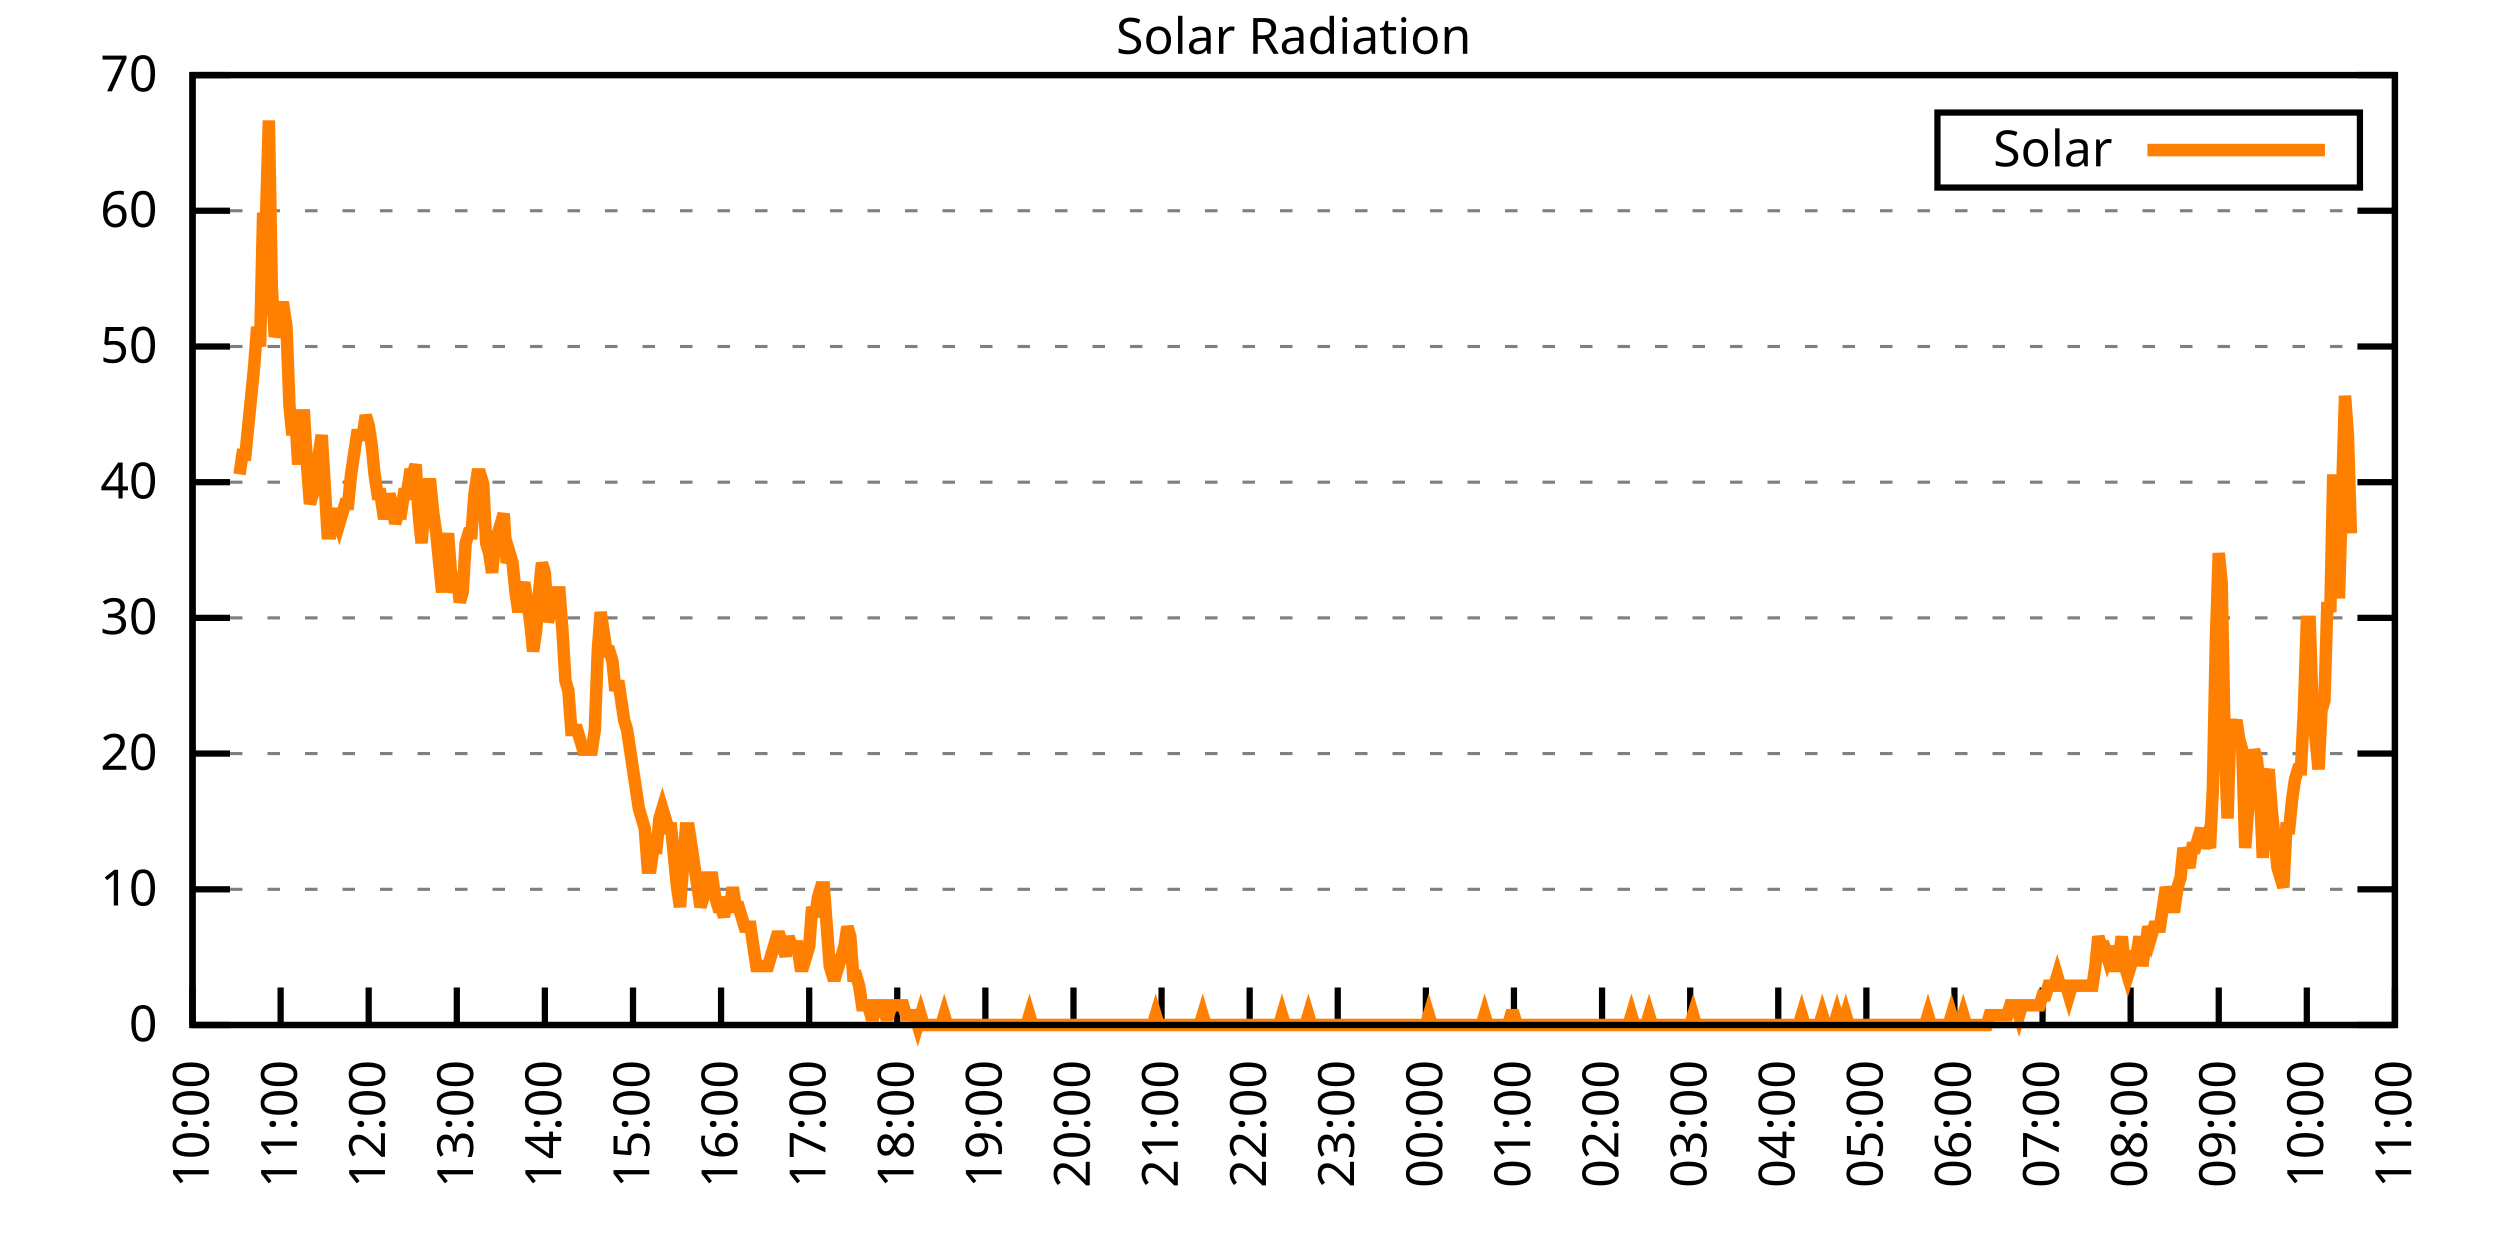
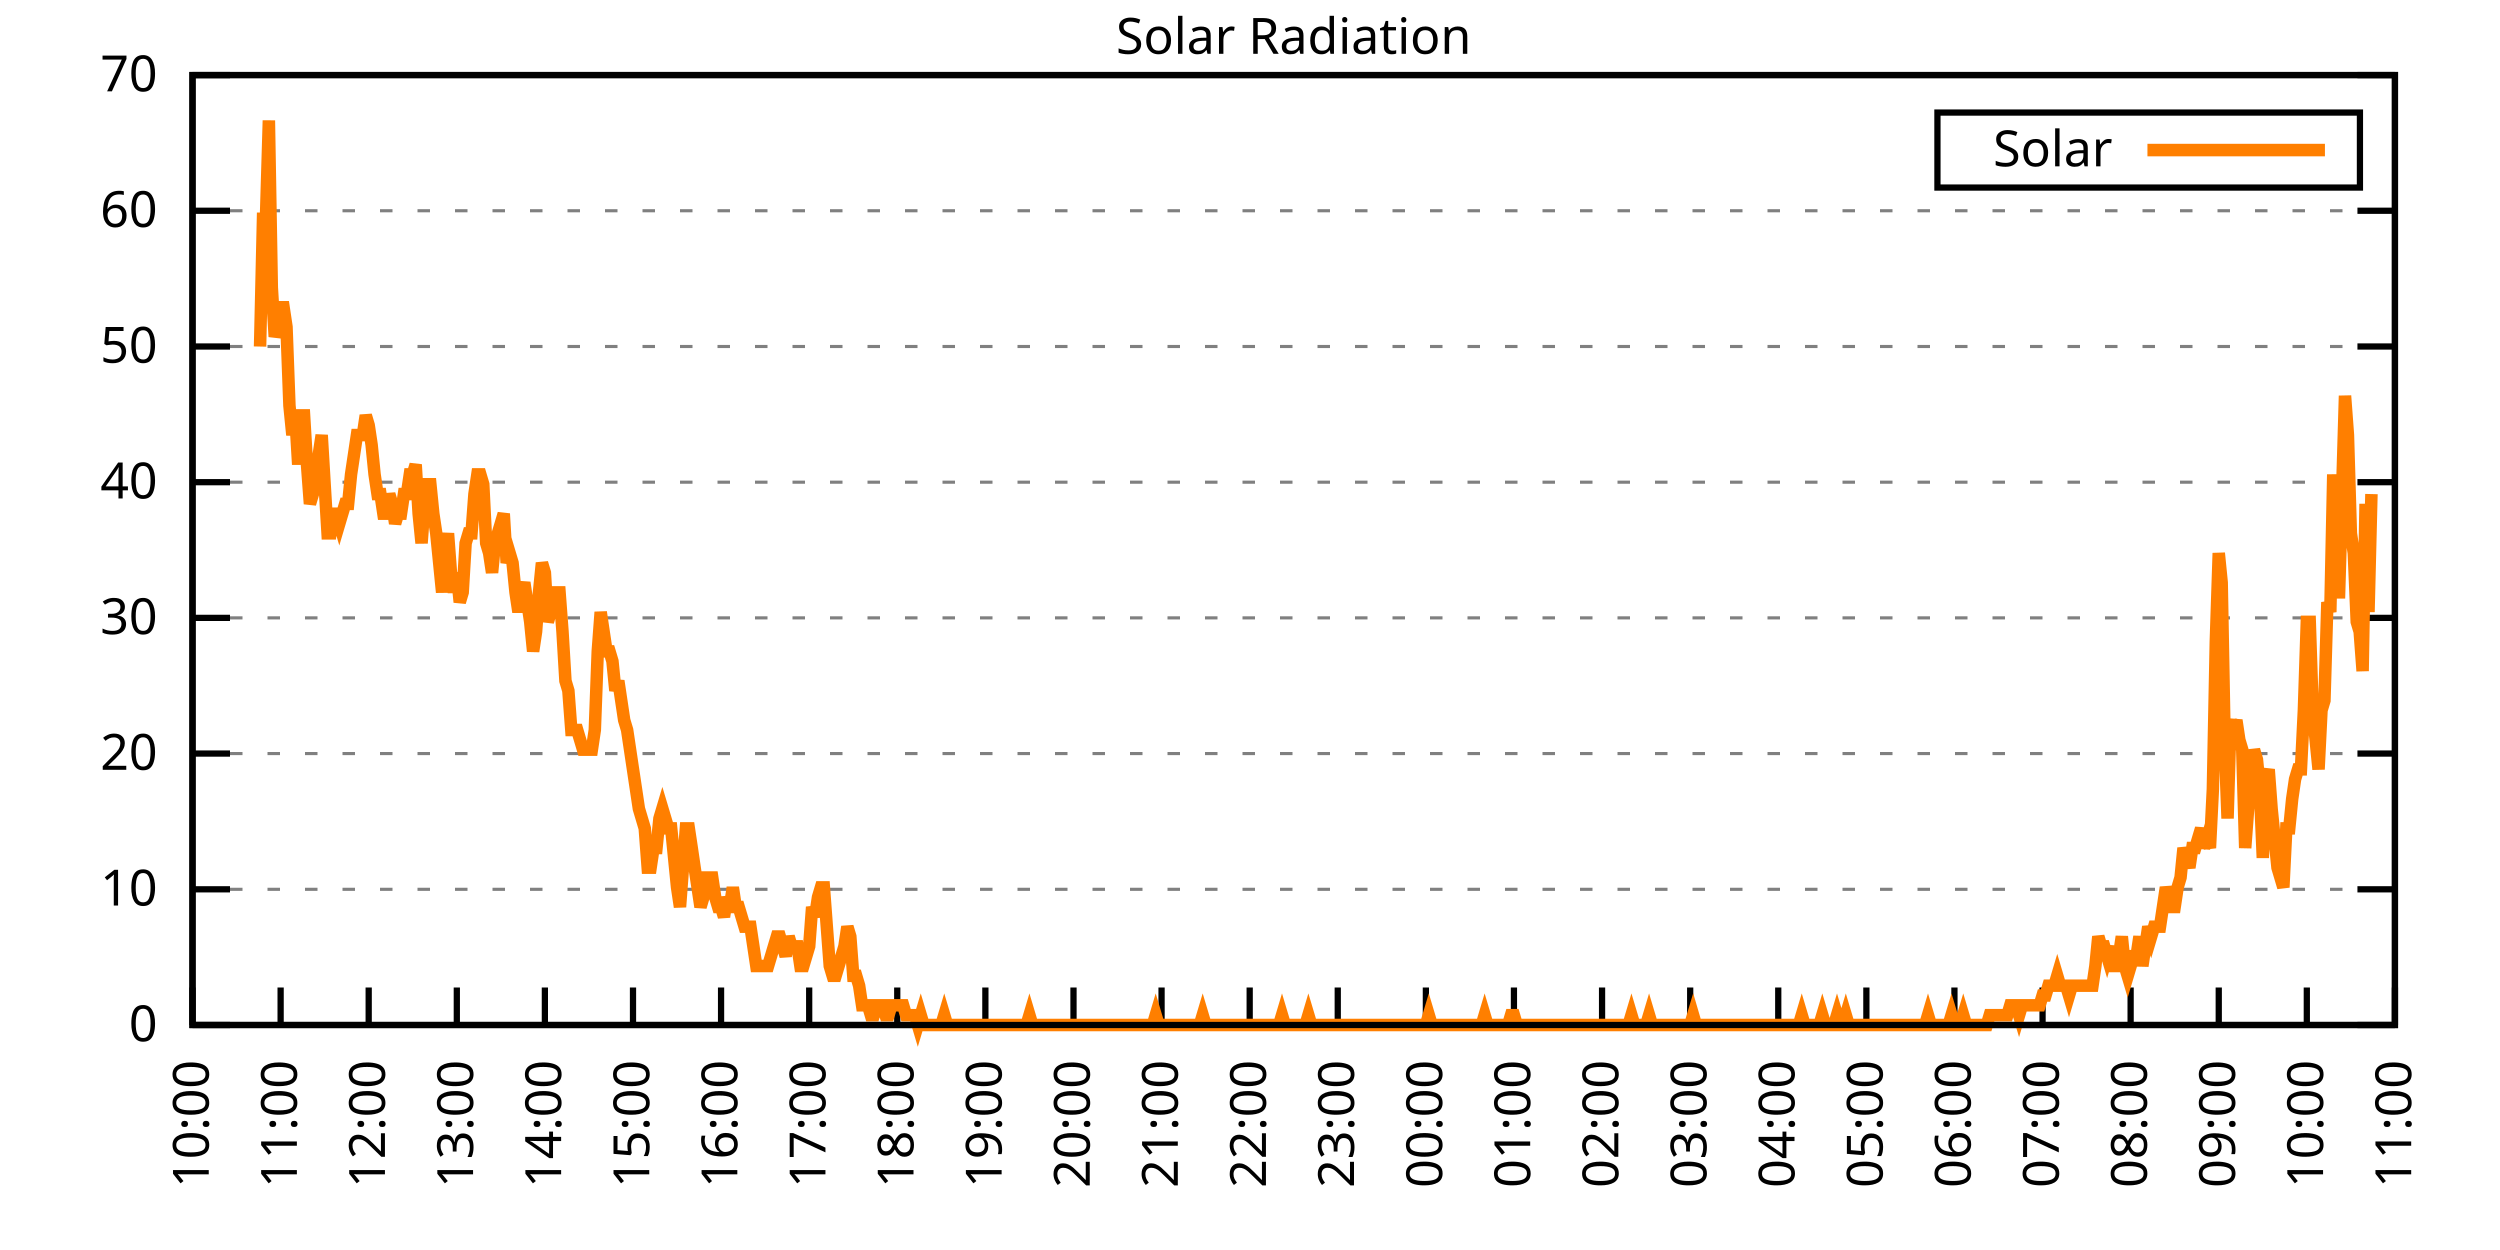
<svg xmlns="http://www.w3.org/2000/svg" xmlns:xlink="http://www.w3.org/1999/xlink" width="400" height="200" viewBox="0 0 400 200">
  <g id="gnuplot_canvas">
    <rect x="0" y="0" width="400" height="200" fill="none" />
    <defs>
      <circle id="gpDot" r="0.5" stroke-width="0.5" stroke="currentColor" />
      <path id="gpPt0" stroke-width="0.333" stroke="currentColor" d="M-1,0 h2 M0,-1 v2" />
      <path id="gpPt1" stroke-width="0.333" stroke="currentColor" d="M-1,-1 L1,1 M1,-1 L-1,1" />
      <path id="gpPt2" stroke-width="0.333" stroke="currentColor" d="M-1,0 L1,0 M0,-1 L0,1 M-1,-1 L1,1 M-1,1 L1,-1" />
      <rect id="gpPt3" stroke-width="0.333" stroke="currentColor" x="-1" y="-1" width="2" height="2" />
      <rect id="gpPt4" stroke-width="0.333" stroke="currentColor" fill="currentColor" x="-1" y="-1" width="2" height="2" />
      <circle id="gpPt5" stroke-width="0.333" stroke="currentColor" cx="0" cy="0" r="1" />
      <use xlink:href="#gpPt5" id="gpPt6" fill="currentColor" stroke="none" />
      <path id="gpPt7" stroke-width="0.333" stroke="currentColor" d="M0,-1.33 L-1.33,0.67 L1.33,0.67 z" />
      <use xlink:href="#gpPt7" id="gpPt8" fill="currentColor" stroke="none" />
      <use xlink:href="#gpPt7" id="gpPt9" stroke="currentColor" transform="rotate(180)" />
      <use xlink:href="#gpPt9" id="gpPt10" fill="currentColor" stroke="none" />
      <use xlink:href="#gpPt3" id="gpPt11" stroke="currentColor" transform="rotate(45)" />
      <use xlink:href="#gpPt11" id="gpPt12" fill="currentColor" stroke="none" />
      <path id="gpPt13" stroke-width="0.333" stroke="currentColor" d="M0,1.330 L1.265,0.411 L0.782,-1.067 L-0.782,-1.076 L-1.265,0.411 z" />
      <use xlink:href="#gpPt13" id="gpPt14" fill="currentColor" stroke="none" />
      <filter id="textbox" filterUnits="objectBoundingBox" x="0" y="0" height="1" width="1">
        <feFlood flood-color="white" flood-opacity="1" result="bgnd" />
        <feComposite in="SourceGraphic" in2="bgnd" operator="atop" />
      </filter>
      <filter id="greybox" filterUnits="objectBoundingBox" x="0" y="0" height="1" width="1">
        <feFlood flood-color="lightgrey" flood-opacity="1" result="grey" />
        <feComposite in="SourceGraphic" in2="grey" operator="atop" />
      </filter>
    </defs>
    <g fill="none" color="white" stroke="currentColor" stroke-width="1.00" stroke-linecap="butt" stroke-linejoin="miter">
</g>
    <g fill="none" color="black" stroke="currentColor" stroke-width="1.00" stroke-linecap="butt" stroke-linejoin="miter">
      <g stroke="none" shape-rendering="crispEdges">
        <polygon fill="rgb(255, 255, 255)" points="30.80,164.00 383.18,164.00 383.18,12.02 30.80,12.02 " />
      </g>
    </g>
    <g fill="none" color="black" stroke="currentColor" stroke-width="1.00" stroke-linecap="butt" stroke-linejoin="miter">
</g>
    <g fill="none" color="black" stroke="black" stroke-width="0.50" stroke-linecap="butt" stroke-linejoin="miter">
</g>
    <g fill="none" color="gray" stroke="currentColor" stroke-width="0.50" stroke-linecap="butt" stroke-linejoin="miter">
      <path stroke="gray" stroke-dasharray="2,4" class="gridline" d="M30.80,164.00 L383.19,164.00  " />
    </g>
    <g fill="none" color="gray" stroke="gray" stroke-width="1.00" stroke-linecap="butt" stroke-linejoin="miter">
</g>
    <g fill="none" color="black" stroke="currentColor" stroke-width="1.00" stroke-linecap="butt" stroke-linejoin="miter">
      <path stroke="black" d="M30.80,164.00 L36.80,164.00 M383.19,164.00 L377.19,164.00  " />
      <g transform="translate(25.20,166.60)" stroke="none" fill="black" font-family="Sans" font-size="8.00" text-anchor="end">
        <text>
          <tspan font-family="Sans"> 0</tspan>
        </text>
      </g>
    </g>
    <g fill="none" color="black" stroke="currentColor" stroke-width="1.00" stroke-linecap="butt" stroke-linejoin="miter">
</g>
    <g fill="none" color="black" stroke="black" stroke-width="0.50" stroke-linecap="butt" stroke-linejoin="miter">
</g>
    <g fill="none" color="gray" stroke="currentColor" stroke-width="0.50" stroke-linecap="butt" stroke-linejoin="miter">
      <path stroke="gray" stroke-dasharray="2,4" class="gridline" d="M30.80,142.29 L383.19,142.29  " />
    </g>
    <g fill="none" color="gray" stroke="gray" stroke-width="1.00" stroke-linecap="butt" stroke-linejoin="miter">
</g>
    <g fill="none" color="black" stroke="currentColor" stroke-width="1.00" stroke-linecap="butt" stroke-linejoin="miter">
      <path stroke="black" d="M30.80,142.29 L36.80,142.29 M383.19,142.29 L377.19,142.29  " />
      <g transform="translate(25.20,144.89)" stroke="none" fill="black" font-family="Sans" font-size="8.00" text-anchor="end">
        <text>
          <tspan font-family="Sans"> 10</tspan>
        </text>
      </g>
    </g>
    <g fill="none" color="black" stroke="currentColor" stroke-width="1.00" stroke-linecap="butt" stroke-linejoin="miter">
</g>
    <g fill="none" color="black" stroke="black" stroke-width="0.50" stroke-linecap="butt" stroke-linejoin="miter">
</g>
    <g fill="none" color="gray" stroke="currentColor" stroke-width="0.50" stroke-linecap="butt" stroke-linejoin="miter">
      <path stroke="gray" stroke-dasharray="2,4" class="gridline" d="M30.80,120.57 L383.19,120.57  " />
    </g>
    <g fill="none" color="gray" stroke="gray" stroke-width="1.00" stroke-linecap="butt" stroke-linejoin="miter">
</g>
    <g fill="none" color="black" stroke="currentColor" stroke-width="1.00" stroke-linecap="butt" stroke-linejoin="miter">
      <path stroke="black" d="M30.80,120.57 L36.80,120.57 M383.19,120.57 L377.19,120.57  " />
      <g transform="translate(25.20,123.17)" stroke="none" fill="black" font-family="Sans" font-size="8.00" text-anchor="end">
        <text>
          <tspan font-family="Sans"> 20</tspan>
        </text>
      </g>
    </g>
    <g fill="none" color="black" stroke="currentColor" stroke-width="1.00" stroke-linecap="butt" stroke-linejoin="miter">
</g>
    <g fill="none" color="black" stroke="black" stroke-width="0.50" stroke-linecap="butt" stroke-linejoin="miter">
</g>
    <g fill="none" color="gray" stroke="currentColor" stroke-width="0.50" stroke-linecap="butt" stroke-linejoin="miter">
      <path stroke="gray" stroke-dasharray="2,4" class="gridline" d="M30.80,98.86 L383.19,98.86  " />
    </g>
    <g fill="none" color="gray" stroke="gray" stroke-width="1.00" stroke-linecap="butt" stroke-linejoin="miter">
</g>
    <g fill="none" color="black" stroke="currentColor" stroke-width="1.00" stroke-linecap="butt" stroke-linejoin="miter">
      <path stroke="black" d="M30.80,98.86 L36.80,98.86 M383.19,98.86 L377.19,98.86  " />
      <g transform="translate(25.20,101.46)" stroke="none" fill="black" font-family="Sans" font-size="8.00" text-anchor="end">
        <text>
          <tspan font-family="Sans"> 30</tspan>
        </text>
      </g>
    </g>
    <g fill="none" color="black" stroke="currentColor" stroke-width="1.00" stroke-linecap="butt" stroke-linejoin="miter">
</g>
    <g fill="none" color="black" stroke="black" stroke-width="0.50" stroke-linecap="butt" stroke-linejoin="miter">
</g>
    <g fill="none" color="gray" stroke="currentColor" stroke-width="0.50" stroke-linecap="butt" stroke-linejoin="miter">
      <path stroke="gray" stroke-dasharray="2,4" class="gridline" d="M30.80,77.15 L383.19,77.15  " />
    </g>
    <g fill="none" color="gray" stroke="gray" stroke-width="1.00" stroke-linecap="butt" stroke-linejoin="miter">
</g>
    <g fill="none" color="black" stroke="currentColor" stroke-width="1.00" stroke-linecap="butt" stroke-linejoin="miter">
      <path stroke="black" d="M30.80,77.15 L36.80,77.15 M383.19,77.15 L377.19,77.15  " />
      <g transform="translate(25.20,79.75)" stroke="none" fill="black" font-family="Sans" font-size="8.00" text-anchor="end">
        <text>
          <tspan font-family="Sans"> 40</tspan>
        </text>
      </g>
    </g>
    <g fill="none" color="black" stroke="currentColor" stroke-width="1.00" stroke-linecap="butt" stroke-linejoin="miter">
</g>
    <g fill="none" color="black" stroke="black" stroke-width="0.50" stroke-linecap="butt" stroke-linejoin="miter">
</g>
    <g fill="none" color="gray" stroke="currentColor" stroke-width="0.50" stroke-linecap="butt" stroke-linejoin="miter">
      <path stroke="gray" stroke-dasharray="2,4" class="gridline" d="M30.80,55.44 L383.19,55.44  " />
    </g>
    <g fill="none" color="gray" stroke="gray" stroke-width="1.00" stroke-linecap="butt" stroke-linejoin="miter">
</g>
    <g fill="none" color="black" stroke="currentColor" stroke-width="1.00" stroke-linecap="butt" stroke-linejoin="miter">
      <path stroke="black" d="M30.80,55.44 L36.80,55.44 M383.19,55.44 L377.19,55.44  " />
      <g transform="translate(25.20,58.04)" stroke="none" fill="black" font-family="Sans" font-size="8.00" text-anchor="end">
        <text>
          <tspan font-family="Sans"> 50</tspan>
        </text>
      </g>
    </g>
    <g fill="none" color="black" stroke="currentColor" stroke-width="1.00" stroke-linecap="butt" stroke-linejoin="miter">
</g>
    <g fill="none" color="black" stroke="black" stroke-width="0.50" stroke-linecap="butt" stroke-linejoin="miter">
</g>
    <g fill="none" color="gray" stroke="currentColor" stroke-width="0.50" stroke-linecap="butt" stroke-linejoin="miter">
      <path stroke="gray" stroke-dasharray="2,4" class="gridline" d="M30.80,33.72 L383.19,33.72  " />
    </g>
    <g fill="none" color="gray" stroke="gray" stroke-width="1.00" stroke-linecap="butt" stroke-linejoin="miter">
</g>
    <g fill="none" color="black" stroke="currentColor" stroke-width="1.00" stroke-linecap="butt" stroke-linejoin="miter">
      <path stroke="black" d="M30.80,33.72 L36.80,33.72 M383.19,33.72 L377.19,33.72  " />
      <g transform="translate(25.20,36.32)" stroke="none" fill="black" font-family="Sans" font-size="8.00" text-anchor="end">
        <text>
          <tspan font-family="Sans"> 60</tspan>
        </text>
      </g>
    </g>
    <g fill="none" color="black" stroke="currentColor" stroke-width="1.00" stroke-linecap="butt" stroke-linejoin="miter">
</g>
    <g fill="none" color="black" stroke="black" stroke-width="0.50" stroke-linecap="butt" stroke-linejoin="miter">
</g>
    <g fill="none" color="gray" stroke="currentColor" stroke-width="0.50" stroke-linecap="butt" stroke-linejoin="miter">
      <path stroke="gray" stroke-dasharray="2,4" class="gridline" d="M30.80,12.01 L383.19,12.01  " />
    </g>
    <g fill="none" color="gray" stroke="gray" stroke-width="1.00" stroke-linecap="butt" stroke-linejoin="miter">
</g>
    <g fill="none" color="black" stroke="currentColor" stroke-width="1.00" stroke-linecap="butt" stroke-linejoin="miter">
      <path stroke="black" d="M30.80,12.01 L36.80,12.01 M383.19,12.01 L377.19,12.01  " />
      <g transform="translate(25.20,14.61)" stroke="none" fill="black" font-family="Sans" font-size="8.00" text-anchor="end">
        <text>
          <tspan font-family="Sans"> 70</tspan>
        </text>
      </g>
    </g>
    <g fill="none" color="black" stroke="currentColor" stroke-width="1.00" stroke-linecap="butt" stroke-linejoin="miter">
      <path stroke="black" d="M30.80,164.00 L30.80,158.00  " />
      <g transform="translate(33.40,169.60) rotate(270.00)" stroke="none" fill="black" font-family="Sans" font-size="8.00" text-anchor="end">
        <text>
          <tspan font-family="Sans">10:00</tspan>
        </text>
      </g>
    </g>
    <g fill="none" color="black" stroke="currentColor" stroke-width="1.00" stroke-linecap="butt" stroke-linejoin="miter">
      <path stroke="black" d="M44.90,164.00 L44.90,158.00  " />
      <g transform="translate(47.50,169.60) rotate(270.00)" stroke="none" fill="black" font-family="Sans" font-size="8.00" text-anchor="end">
        <text>
          <tspan font-family="Sans">11:00</tspan>
        </text>
      </g>
    </g>
    <g fill="none" color="black" stroke="currentColor" stroke-width="1.00" stroke-linecap="butt" stroke-linejoin="miter">
      <path stroke="black" d="M58.99,164.00 L58.99,158.00  " />
      <g transform="translate(61.59,169.60) rotate(270.00)" stroke="none" fill="black" font-family="Sans" font-size="8.00" text-anchor="end">
        <text>
          <tspan font-family="Sans">12:00</tspan>
        </text>
      </g>
    </g>
    <g fill="none" color="black" stroke="currentColor" stroke-width="1.00" stroke-linecap="butt" stroke-linejoin="miter">
      <path stroke="black" d="M73.09,164.00 L73.09,158.00  " />
      <g transform="translate(75.69,169.60) rotate(270.00)" stroke="none" fill="black" font-family="Sans" font-size="8.00" text-anchor="end">
        <text>
          <tspan font-family="Sans">13:00</tspan>
        </text>
      </g>
    </g>
    <g fill="none" color="black" stroke="currentColor" stroke-width="1.00" stroke-linecap="butt" stroke-linejoin="miter">
      <path stroke="black" d="M87.18,164.00 L87.18,158.00  " />
      <g transform="translate(89.78,169.60) rotate(270.00)" stroke="none" fill="black" font-family="Sans" font-size="8.00" text-anchor="end">
        <text>
          <tspan font-family="Sans">14:00</tspan>
        </text>
      </g>
    </g>
    <g fill="none" color="black" stroke="currentColor" stroke-width="1.00" stroke-linecap="butt" stroke-linejoin="miter">
      <path stroke="black" d="M101.28,164.00 L101.28,158.00  " />
      <g transform="translate(103.88,169.60) rotate(270.00)" stroke="none" fill="black" font-family="Sans" font-size="8.00" text-anchor="end">
        <text>
          <tspan font-family="Sans">15:00</tspan>
        </text>
      </g>
    </g>
    <g fill="none" color="black" stroke="currentColor" stroke-width="1.00" stroke-linecap="butt" stroke-linejoin="miter">
      <path stroke="black" d="M115.37,164.00 L115.37,158.00  " />
      <g transform="translate(117.97,169.60) rotate(270.00)" stroke="none" fill="black" font-family="Sans" font-size="8.00" text-anchor="end">
        <text>
          <tspan font-family="Sans">16:00</tspan>
        </text>
      </g>
    </g>
    <g fill="none" color="black" stroke="currentColor" stroke-width="1.00" stroke-linecap="butt" stroke-linejoin="miter">
      <path stroke="black" d="M129.47,164.00 L129.47,158.00  " />
      <g transform="translate(132.07,169.60) rotate(270.00)" stroke="none" fill="black" font-family="Sans" font-size="8.00" text-anchor="end">
        <text>
          <tspan font-family="Sans">17:00</tspan>
        </text>
      </g>
    </g>
    <g fill="none" color="black" stroke="currentColor" stroke-width="1.00" stroke-linecap="butt" stroke-linejoin="miter">
      <path stroke="black" d="M143.56,164.00 L143.56,158.00  " />
      <g transform="translate(146.16,169.60) rotate(270.00)" stroke="none" fill="black" font-family="Sans" font-size="8.00" text-anchor="end">
        <text>
          <tspan font-family="Sans">18:00</tspan>
        </text>
      </g>
    </g>
    <g fill="none" color="black" stroke="currentColor" stroke-width="1.00" stroke-linecap="butt" stroke-linejoin="miter">
      <path stroke="black" d="M157.66,164.00 L157.66,158.00  " />
      <g transform="translate(160.26,169.60) rotate(270.00)" stroke="none" fill="black" font-family="Sans" font-size="8.00" text-anchor="end">
        <text>
          <tspan font-family="Sans">19:00</tspan>
        </text>
      </g>
    </g>
    <g fill="none" color="black" stroke="currentColor" stroke-width="1.00" stroke-linecap="butt" stroke-linejoin="miter">
      <path stroke="black" d="M171.76,164.00 L171.76,158.00  " />
      <g transform="translate(174.36,169.60) rotate(270.00)" stroke="none" fill="black" font-family="Sans" font-size="8.00" text-anchor="end">
        <text>
          <tspan font-family="Sans">20:00</tspan>
        </text>
      </g>
    </g>
    <g fill="none" color="black" stroke="currentColor" stroke-width="1.00" stroke-linecap="butt" stroke-linejoin="miter">
      <path stroke="black" d="M185.85,164.00 L185.85,158.00  " />
      <g transform="translate(188.45,169.60) rotate(270.00)" stroke="none" fill="black" font-family="Sans" font-size="8.00" text-anchor="end">
        <text>
          <tspan font-family="Sans">21:00</tspan>
        </text>
      </g>
    </g>
    <g fill="none" color="black" stroke="currentColor" stroke-width="1.00" stroke-linecap="butt" stroke-linejoin="miter">
      <path stroke="black" d="M199.95,164.00 L199.95,158.00  " />
      <g transform="translate(202.55,169.60) rotate(270.00)" stroke="none" fill="black" font-family="Sans" font-size="8.00" text-anchor="end">
        <text>
          <tspan font-family="Sans">22:00</tspan>
        </text>
      </g>
    </g>
    <g fill="none" color="black" stroke="currentColor" stroke-width="1.00" stroke-linecap="butt" stroke-linejoin="miter">
      <path stroke="black" d="M214.04,164.00 L214.04,158.00  " />
      <g transform="translate(216.64,169.60) rotate(270.00)" stroke="none" fill="black" font-family="Sans" font-size="8.00" text-anchor="end">
        <text>
          <tspan font-family="Sans">23:00</tspan>
        </text>
      </g>
    </g>
    <g fill="none" color="black" stroke="currentColor" stroke-width="1.00" stroke-linecap="butt" stroke-linejoin="miter">
      <path stroke="black" d="M228.14,164.00 L228.14,158.00  " />
      <g transform="translate(230.74,169.60) rotate(270.00)" stroke="none" fill="black" font-family="Sans" font-size="8.00" text-anchor="end">
        <text>
          <tspan font-family="Sans">00:00</tspan>
        </text>
      </g>
    </g>
    <g fill="none" color="black" stroke="currentColor" stroke-width="1.00" stroke-linecap="butt" stroke-linejoin="miter">
      <path stroke="black" d="M242.23,164.00 L242.23,158.00  " />
      <g transform="translate(244.83,169.60) rotate(270.00)" stroke="none" fill="black" font-family="Sans" font-size="8.00" text-anchor="end">
        <text>
          <tspan font-family="Sans">01:00</tspan>
        </text>
      </g>
    </g>
    <g fill="none" color="black" stroke="currentColor" stroke-width="1.00" stroke-linecap="butt" stroke-linejoin="miter">
      <path stroke="black" d="M256.33,164.00 L256.33,158.00  " />
      <g transform="translate(258.93,169.60) rotate(270.00)" stroke="none" fill="black" font-family="Sans" font-size="8.00" text-anchor="end">
        <text>
          <tspan font-family="Sans">02:00</tspan>
        </text>
      </g>
    </g>
    <g fill="none" color="black" stroke="currentColor" stroke-width="1.00" stroke-linecap="butt" stroke-linejoin="miter">
      <path stroke="black" d="M270.43,164.00 L270.43,158.00  " />
      <g transform="translate(273.03,169.60) rotate(270.00)" stroke="none" fill="black" font-family="Sans" font-size="8.00" text-anchor="end">
        <text>
          <tspan font-family="Sans">03:00</tspan>
        </text>
      </g>
    </g>
    <g fill="none" color="black" stroke="currentColor" stroke-width="1.00" stroke-linecap="butt" stroke-linejoin="miter">
      <path stroke="black" d="M284.52,164.00 L284.52,158.00  " />
      <g transform="translate(287.12,169.60) rotate(270.00)" stroke="none" fill="black" font-family="Sans" font-size="8.00" text-anchor="end">
        <text>
          <tspan font-family="Sans">04:00</tspan>
        </text>
      </g>
    </g>
    <g fill="none" color="black" stroke="currentColor" stroke-width="1.00" stroke-linecap="butt" stroke-linejoin="miter">
      <path stroke="black" d="M298.62,164.00 L298.62,158.00  " />
      <g transform="translate(301.22,169.60) rotate(270.00)" stroke="none" fill="black" font-family="Sans" font-size="8.00" text-anchor="end">
        <text>
          <tspan font-family="Sans">05:00</tspan>
        </text>
      </g>
    </g>
    <g fill="none" color="black" stroke="currentColor" stroke-width="1.00" stroke-linecap="butt" stroke-linejoin="miter">
      <path stroke="black" d="M312.71,164.00 L312.71,158.00  " />
      <g transform="translate(315.31,169.60) rotate(270.00)" stroke="none" fill="black" font-family="Sans" font-size="8.00" text-anchor="end">
        <text>
          <tspan font-family="Sans">06:00</tspan>
        </text>
      </g>
    </g>
    <g fill="none" color="black" stroke="currentColor" stroke-width="1.00" stroke-linecap="butt" stroke-linejoin="miter">
      <path stroke="black" d="M326.81,164.00 L326.81,158.00  " />
      <g transform="translate(329.41,169.60) rotate(270.00)" stroke="none" fill="black" font-family="Sans" font-size="8.00" text-anchor="end">
        <text>
          <tspan font-family="Sans">07:00</tspan>
        </text>
      </g>
    </g>
    <g fill="none" color="black" stroke="currentColor" stroke-width="1.00" stroke-linecap="butt" stroke-linejoin="miter">
      <path stroke="black" d="M340.90,164.00 L340.90,158.00  " />
      <g transform="translate(343.50,169.60) rotate(270.00)" stroke="none" fill="black" font-family="Sans" font-size="8.00" text-anchor="end">
        <text>
          <tspan font-family="Sans">08:00</tspan>
        </text>
      </g>
    </g>
    <g fill="none" color="black" stroke="currentColor" stroke-width="1.00" stroke-linecap="butt" stroke-linejoin="miter">
      <path stroke="black" d="M355.00,164.00 L355.00,158.00  " />
      <g transform="translate(357.60,169.60) rotate(270.00)" stroke="none" fill="black" font-family="Sans" font-size="8.00" text-anchor="end">
        <text>
          <tspan font-family="Sans">09:00</tspan>
        </text>
      </g>
    </g>
    <g fill="none" color="black" stroke="currentColor" stroke-width="1.00" stroke-linecap="butt" stroke-linejoin="miter">
      <path stroke="black" d="M369.09,164.00 L369.09,158.00  " />
      <g transform="translate(371.69,169.60) rotate(270.00)" stroke="none" fill="black" font-family="Sans" font-size="8.00" text-anchor="end">
        <text>
          <tspan font-family="Sans">10:00</tspan>
        </text>
      </g>
    </g>
    <g fill="none" color="black" stroke="currentColor" stroke-width="1.00" stroke-linecap="butt" stroke-linejoin="miter">
      <path stroke="black" d="M383.19,164.00 L383.19,158.00  " />
      <g transform="translate(385.79,169.60) rotate(270.00)" stroke="none" fill="black" font-family="Sans" font-size="8.00" text-anchor="end">
        <text>
          <tspan font-family="Sans">11:00</tspan>
        </text>
      </g>
    </g>
    <g fill="none" color="black" stroke="currentColor" stroke-width="1.00" stroke-linecap="butt" stroke-linejoin="miter">
</g>
    <g fill="none" color="black" stroke="currentColor" stroke-width="1.00" stroke-linecap="butt" stroke-linejoin="miter">
      <path stroke="black" d="M30.80,12.01 L30.80,164.00 L383.19,164.00 L383.19,12.01 L30.80,12.01 Z  " />
    </g>
    <g fill="none" color="black" stroke="currentColor" stroke-width="1.00" stroke-linecap="butt" stroke-linejoin="miter">
</g>
    <g fill="none" color="black" stroke="currentColor" stroke-width="1.00" stroke-linecap="butt" stroke-linejoin="miter">
      <path stroke="black" d="M309.99,30.01 L309.99,18.01 L377.59,18.01 L377.59,30.01 L309.99,30.01 Z  " />
    </g>
    <g id="Solar_Radiation_plot_1">
      <g fill="none" color="white" stroke="black" stroke-width="2.00" stroke-linecap="butt" stroke-linejoin="miter">
</g>
      <g fill="none" color="black" stroke="currentColor" stroke-width="2.00" stroke-linecap="butt" stroke-linejoin="miter">
        <g transform="translate(337.99,26.61)" stroke="none" fill="black" font-family="Sans" font-size="8.00" text-anchor="end">
          <text>
            <tspan font-family="Sans">Solar</tspan>
          </text>
        </g>
      </g>
      <g fill="none" color="black" stroke="currentColor" stroke-width="2.00" stroke-linecap="butt" stroke-linejoin="miter">
-         <path stroke="rgb(255, 127,   0)" d="M343.59,24.01 L371.99,24.01 M38.32,75.90 L38.79,72.76 L39.26,72.76 L39.73,68.04 L40.20,63.32 L40.67,58.60   L41.14,52.30 L41.61,55.45 L42.08,35.00 L42.55,35.00 L43.02,19.27 L43.49,46.01 L43.96,53.88 L44.43,52.30   L44.90,49.16 L45.37,49.16 L45.84,52.30 L46.31,64.89 L46.78,69.61 L47.24,66.46 L47.71,74.33 L48.18,66.46   L48.65,66.46 L49.12,74.33 L49.59,80.62 L50.06,79.05 L50.53,77.48 L51.00,72.76 L51.47,69.61 L51.94,77.48   L52.41,85.34 L52.88,85.34 L53.35,82.19 L53.82,82.19 L54.29,83.77 L54.76,82.19 L55.23,80.62 L55.70,80.62   L56.17,75.90 L56.64,72.76 L57.11,69.61 L57.58,69.61 L58.05,69.61 L58.52,66.46 L58.99,68.04 L59.46,71.18   L59.93,75.90 L60.40,79.05 L60.87,79.05 L61.34,82.19 L61.81,82.19 L62.28,79.05 L62.75,80.62 L63.22,83.77   L63.69,82.19 L64.16,82.19 L64.63,79.05 L65.10,79.05 L65.57,75.90 L66.04,75.90 L66.51,74.33 L66.98,82.19   L67.45,86.91 L67.92,80.62 L68.39,77.48 L68.86,77.48 L69.33,82.19 L69.80,85.34 L70.27,90.06 L70.74,94.78   L71.21,88.49 L71.68,85.34 L72.15,91.63 L72.62,94.78 L73.09,91.63 L73.56,96.35 L74.03,94.78 L74.50,86.91   L74.97,85.34 L75.44,85.34 L75.91,79.05 L76.38,75.90 L76.85,75.90 L77.32,77.48 L77.79,86.91 L78.26,88.49   L78.73,91.63 L79.19,86.91 L79.66,85.34 L80.13,83.77 L80.60,82.19 L81.07,90.06 L81.54,88.49 L82.01,90.06   L82.48,94.78 L82.95,97.93 L83.42,94.78 L83.89,93.21 L84.36,96.35 L84.83,99.50 L85.30,104.22 L85.77,101.07   L86.24,94.78 L86.71,90.06 L87.18,91.63 L87.65,99.50 L88.12,97.93 L88.59,97.93 L89.06,94.78 L89.53,94.78   L90.00,101.07 L90.47,108.94 L90.94,110.51 L91.41,116.80 L91.88,116.80 L92.35,116.80 L92.82,118.38 L93.29,119.95   L93.76,119.95 L94.23,119.95 L94.70,119.95 L95.17,116.80 L95.64,104.22 L96.11,97.93 L96.58,101.07 L97.05,104.22   L97.52,104.22 L97.99,105.79 L98.46,110.51 L98.93,108.94 L99.40,112.09 L99.87,115.23 L100.34,116.80 L100.81,119.95   L101.28,123.10 L101.75,126.24 L102.22,129.39 L102.69,130.96 L103.16,132.54 L103.63,138.83 L104.10,138.83 L104.57,135.68   L105.04,135.68 L105.51,130.96 L105.98,129.39 L106.45,130.96 L106.92,132.54 L107.39,132.54 L107.86,137.26 L108.33,141.98   L108.80,145.12 L109.27,138.83 L109.74,132.54 L110.21,132.54 L110.68,135.68 L111.14,138.83 L111.61,141.98 L112.08,145.12   L112.55,143.55 L113.02,140.40 L113.49,140.40 L113.96,140.40 L114.43,143.55 L114.90,145.12 L115.37,145.12 L115.84,146.70   L116.31,143.55 L116.78,145.12 L117.25,141.98 L117.72,145.12 L118.19,145.12 L118.66,146.70 L119.13,148.27 L119.60,148.27   L120.07,148.27 L120.54,151.41 L121.01,154.56 L121.48,154.56 L121.95,154.56 L122.42,154.56 L122.89,154.56 L123.36,152.99   L123.83,151.41 L124.30,149.84 L124.77,149.84 L125.24,151.41 L125.71,152.99 L126.18,149.84 L126.65,151.41 L127.12,151.41   L127.59,151.41 L128.06,154.56 L128.53,154.56 L129.00,152.99 L129.47,151.41 L129.94,145.12 L130.41,146.70 L130.88,143.55   L131.35,141.98 L131.82,141.98 L132.29,148.27 L132.76,154.56 L133.23,156.13 L133.70,156.13 L134.17,154.56 L134.64,152.99   L135.11,151.41 L135.58,148.27 L136.05,149.84 L136.52,156.13 L136.99,156.13 L137.46,157.71 L137.93,160.85 L138.40,160.85   L138.87,160.85 L139.34,162.43 L139.81,162.43 L140.28,160.85 L140.75,160.85 L141.22,160.85 L141.69,162.43 L142.16,162.43   L142.63,160.85 L143.09,160.85 L143.56,160.85 L144.03,160.85 L144.50,160.85 L144.97,162.43 L145.44,162.43 L145.91,162.43   L146.38,162.43 L146.85,164.00 L147.32,162.43 L147.79,164.00 L148.26,164.00 L148.73,164.00 L149.20,164.00 L149.67,164.00   L150.14,164.00 L150.61,164.00 L151.08,162.43 L151.55,164.00 L152.02,164.00 L152.49,164.00 L152.96,164.00 L153.43,164.00   L153.90,164.00 L154.37,164.00 L154.84,164.00 L155.31,164.00 L155.78,164.00 L156.25,164.00 L156.72,164.00 L157.19,164.00   L157.66,164.00 L158.13,164.00 L158.60,164.00 L159.07,164.00 L159.54,164.00 L160.01,164.00 L160.48,164.00 L160.95,164.00   L161.42,164.00 L161.89,164.00 L162.36,164.00 L162.83,164.00 L163.30,164.00 L163.77,164.00 L164.24,164.00 L164.71,162.43   L165.18,164.00 L165.65,164.00 L166.12,164.00 L166.59,164.00 L167.06,164.00 L167.53,164.00 L168.00,164.00 L168.47,164.00   L168.94,164.00 L169.41,164.00 L169.88,164.00 L170.35,164.00 L170.82,164.00 L171.29,164.00 L171.76,164.00 L172.23,164.00   L172.70,164.00 L173.17,164.00 L173.64,164.00 L174.11,164.00 L174.58,164.00 L175.04,164.00 L175.51,164.00 L175.98,164.00   L176.45,164.00 L176.92,164.00 L177.39,164.00 L177.86,164.00 L178.33,164.00 L178.80,164.00 L179.27,164.00 L179.74,164.00   L180.21,164.00 L180.68,164.00 L181.15,164.00 L181.62,164.00 L182.09,164.00 L182.56,164.00 L183.03,164.00 L183.50,164.00   L183.97,164.00 L184.44,164.00 L184.91,162.43 L185.38,164.00 L185.85,164.00 L186.32,164.00 L186.79,164.00 L187.26,164.00   L187.73,164.00 L188.20,164.00 L188.67,164.00 L189.14,164.00 L189.61,164.00 L190.08,164.00 L190.55,164.00 L191.02,164.00   L191.49,164.00 L191.96,164.00 L192.43,162.43 L192.90,164.00 L193.37,164.00 L193.84,164.00 L194.31,164.00 L194.78,164.00   L195.25,164.00 L195.72,164.00 L196.19,164.00 L196.66,164.00 L197.13,164.00 L197.60,164.00 L198.07,164.00 L198.54,164.00   L199.01,164.00 L199.48,164.00 L199.95,164.00 L200.42,164.00 L200.89,164.00 L201.36,164.00 L201.83,164.00 L202.30,164.00   L202.77,164.00 L203.24,164.00 L203.71,164.00 L204.18,164.00 L204.65,164.00 L205.12,162.43 L205.59,164.00 L206.06,164.00   L206.53,164.00 L207.00,164.00 L207.46,164.00 L207.93,164.00 L208.40,164.00 L208.87,164.00 L209.34,162.43 L209.81,164.00   L210.28,164.00 L210.75,164.00 L211.22,164.00 L211.69,164.00 L212.16,164.00 L212.63,164.00 L213.10,164.00 L213.57,164.00   L214.04,164.00 L214.51,164.00 L214.98,164.00 L215.45,164.00 L215.92,164.00 L216.39,164.00 L216.86,164.00 L217.33,164.00   L217.80,164.00 L218.27,164.00 L218.74,164.00 L219.21,164.00 L219.68,164.00 L220.15,164.00 L220.62,164.00 L221.09,164.00   L221.56,164.00 L222.03,164.00 L222.50,164.00 L222.97,164.00 L223.44,164.00 L223.91,164.00 L224.38,164.00 L224.85,164.00   L225.32,164.00 L225.79,164.00 L226.26,164.00 L226.73,164.00 L227.20,164.00 L227.67,164.00 L228.14,164.00 L228.61,162.43   L229.08,164.00 L229.55,164.00 L230.02,164.00 L230.49,164.00 L230.96,164.00 L231.43,164.00 L231.90,164.00 L232.37,164.00   L232.84,164.00 L233.31,164.00 L233.78,164.00 L234.25,164.00 L234.72,164.00 L235.19,164.00 L235.66,164.00 L236.13,164.00   L236.60,164.00 L237.07,164.00 L237.54,162.43 L238.01,164.00 L238.48,164.00 L238.95,164.00 L239.41,164.00 L239.88,164.00   L240.35,164.00 L240.82,164.00 L241.29,164.00 L241.76,162.43 L242.23,162.43 L242.70,164.00 L243.17,164.00 L243.64,164.00   L244.11,164.00 L244.58,164.00 L245.05,164.00 L245.52,164.00 L245.99,164.00 L246.46,164.00 L246.93,164.00 L247.40,164.00   L247.87,164.00 L248.34,164.00 L248.81,164.00 L249.28,164.00 L249.75,164.00 L250.22,164.00 L250.69,164.00 L251.16,164.00   L251.63,164.00 L252.10,164.00 L252.57,164.00 L253.04,164.00 L253.51,164.00 L253.98,164.00 L254.45,164.00 L254.92,164.00   L255.39,164.00 L255.86,164.00 L256.33,164.00 L256.80,164.00 L257.27,164.00 L257.74,164.00 L258.21,164.00 L258.68,164.00   L259.15,164.00 L259.62,164.00 L260.09,164.00 L260.56,164.00 L261.03,162.43 L261.50,164.00 L261.97,164.00 L262.44,164.00   L262.91,164.00 L263.38,164.00 L263.85,162.43 L264.32,164.00 L264.79,164.00 L265.26,164.00 L265.73,164.00 L266.20,164.00   L266.67,164.00 L267.14,164.00 L267.61,164.00 L268.08,164.00 L268.55,164.00 L269.02,164.00 L269.49,164.00 L269.96,164.00   L270.43,164.00 L270.90,162.43 L271.36,164.00 L271.83,164.00 L272.30,164.00 L272.77,164.00 L273.24,164.00 L273.71,164.00   L274.18,164.00 L274.65,164.00 L275.12,164.00 L275.59,164.00 L276.06,164.00 L276.53,164.00 L277.00,164.00 L277.47,164.00   L277.94,164.00 L278.41,164.00 L278.88,164.00 L279.35,164.00 L279.82,164.00 L280.29,164.00 L280.76,164.00 L281.23,164.00   L281.70,164.00 L282.17,164.00 L282.64,164.00 L283.11,164.00 L283.58,164.00 L284.05,164.00 L284.52,164.00 L284.99,164.00   L285.46,164.00 L285.93,164.00 L286.40,164.00 L286.87,164.00 L287.34,164.00 L287.81,164.00 L288.28,162.43 L288.75,164.00   L289.22,164.00 L289.69,164.00 L290.16,164.00 L290.63,164.00 L291.10,164.00 L291.57,162.43 L292.04,164.00 L292.51,164.00   L292.98,164.00 L293.45,164.00 L293.92,162.43 L294.39,164.00 L294.86,164.00 L295.33,162.43 L295.80,164.00 L296.27,164.00   L296.74,164.00 L297.21,164.00 L297.68,164.00 L298.15,164.00 L298.62,164.00 L299.09,164.00 L299.56,164.00 L300.03,164.00   L300.50,164.00 L300.97,164.00 L301.44,164.00 L301.91,164.00 L302.38,164.00 L302.85,164.00 L303.31,164.00 L303.78,164.00   L304.25,164.00 L304.72,164.00 L305.19,164.00 L305.66,164.00 L306.13,164.00 L306.60,164.00 L307.07,164.00 L307.54,164.00   L308.01,164.00 L308.48,162.43 L308.95,164.00 L309.42,164.00 L309.89,164.00 L310.36,164.00 L310.83,164.00 L311.30,164.00   L311.77,164.00 L312.24,162.43 L312.71,164.00 L313.18,164.00 L313.65,164.00 L314.12,162.43 L314.59,164.00 L315.06,164.00   L315.53,164.00 L316.00,164.00 L316.47,164.00 L316.94,164.00 L317.41,164.00 L317.88,164.00 L318.35,162.43 L318.82,162.43   L319.29,162.43 L319.76,162.43 L320.23,162.43 L320.70,162.43 L321.17,162.43 L321.64,160.85 L322.11,160.85 L322.58,160.85   L323.05,162.43 L323.52,160.85 L323.99,160.85 L324.46,160.85 L324.93,160.85 L325.40,160.85 L325.87,160.85 L326.34,160.85   L326.81,159.28 L327.28,159.28 L327.75,157.71 L328.22,157.71 L328.69,157.71 L329.16,156.13 L329.63,157.71 L330.10,157.71   L330.57,157.71 L331.04,159.28 L331.51,157.71 L331.98,157.71 L332.45,157.71 L332.92,157.71 L333.39,157.71 L333.86,157.71   L334.33,157.71 L334.80,157.71 L335.26,154.56 L335.73,149.84 L336.20,151.41 L336.67,151.41 L337.14,152.99 L337.61,151.41   L338.08,154.56 L338.55,154.56 L339.02,152.99 L339.49,149.84 L339.96,154.56 L340.43,156.13 L340.90,154.56 L341.37,152.99   L341.84,152.99 L342.31,149.84 L342.78,154.56 L343.25,151.41 L343.72,148.27 L344.19,149.84 L344.66,148.27 L345.13,148.27   L345.60,148.27 L346.07,145.12 L346.54,141.98 L347.01,143.55 L347.48,145.12 L347.95,145.12 L348.42,141.98 L348.89,140.40   L349.36,135.68 L349.83,137.26 L350.30,138.83 L350.77,135.68 L351.24,135.68 L351.71,134.11 L352.18,132.54 L352.65,135.68   L353.12,134.11 L353.59,135.68 L354.06,126.24 L354.53,102.65 L355.00,88.49 L355.47,93.21 L355.94,118.38 L356.41,130.96   L356.88,115.23 L357.35,116.80 L357.82,115.23 L358.29,118.38 L358.76,119.95 L359.23,135.68 L359.70,129.39 L360.17,126.24   L360.64,119.95 L361.11,121.52 L361.58,126.24 L362.05,137.26 L362.52,124.67 L362.99,123.10 L363.46,129.39 L363.93,134.11   L364.40,138.83 L364.87,140.40 L365.34,141.98 L365.81,132.54 L366.28,132.54 L366.75,127.82 L367.21,124.67 L367.68,123.10   L368.15,123.10 L368.62,113.66 L369.09,99.50 L369.56,99.50 L370.03,113.66 L370.50,118.38 L370.97,123.10 L371.44,113.66   L371.91,112.09 L372.38,96.35 L372.85,97.93 L373.32,75.90 L373.79,94.78 L374.26,94.78 L374.73,79.05 L375.20,63.32   L375.67,69.61 L376.14,85.34  " />
+         <path stroke="rgb(255, 127,   0)" d="M343.59,24.01 L371.99,24.01 M41.61,55.45 L42.08,35.00 L42.55,35.00 L43.02,19.27 L43.49,46.01 L43.96,53.88   L44.43,52.30 L44.90,49.16 L45.37,49.16 L45.84,52.30 L46.31,64.89 L46.78,69.61 L47.24,66.46 L47.71,74.33   L48.18,66.46 L48.65,66.46 L49.12,74.33 L49.59,80.62 L50.06,79.05 L50.53,77.48 L51.00,72.76 L51.47,69.61   L51.94,77.48 L52.41,85.34 L52.88,85.34 L53.35,82.19 L53.82,82.19 L54.29,83.77 L54.76,82.19 L55.23,80.62   L55.70,80.62 L56.17,75.90 L56.64,72.76 L57.11,69.61 L57.58,69.61 L58.05,69.61 L58.52,66.46 L58.99,68.04   L59.46,71.18 L59.93,75.90 L60.40,79.05 L60.87,79.05 L61.34,82.19 L61.81,82.19 L62.28,79.05 L62.75,80.62   L63.22,83.77 L63.69,82.19 L64.16,82.19 L64.63,79.05 L65.10,79.05 L65.57,75.90 L66.04,75.90 L66.51,74.33   L66.98,82.19 L67.45,86.91 L67.92,80.62 L68.39,77.48 L68.86,77.48 L69.33,82.19 L69.80,85.34 L70.27,90.06   L70.74,94.78 L71.21,88.49 L71.68,85.34 L72.15,91.63 L72.62,94.78 L73.09,91.63 L73.56,96.35 L74.03,94.78   L74.50,86.91 L74.97,85.34 L75.44,85.34 L75.91,79.05 L76.38,75.90 L76.85,75.90 L77.32,77.48 L77.79,86.91   L78.26,88.49 L78.73,91.63 L79.19,86.91 L79.66,85.34 L80.13,83.77 L80.60,82.19 L81.07,90.06 L81.54,88.49   L82.01,90.06 L82.48,94.78 L82.95,97.93 L83.42,94.78 L83.89,93.21 L84.36,96.35 L84.83,99.50 L85.30,104.22   L85.77,101.07 L86.24,94.78 L86.71,90.06 L87.18,91.63 L87.65,99.50 L88.12,97.93 L88.59,97.93 L89.06,94.78   L89.53,94.78 L90.00,101.07 L90.47,108.94 L90.94,110.51 L91.41,116.80 L91.88,116.80 L92.35,116.80 L92.82,118.38   L93.29,119.95 L93.76,119.95 L94.23,119.95 L94.70,119.95 L95.17,116.80 L95.64,104.22 L96.11,97.93 L96.58,101.07   L97.05,104.22 L97.52,104.22 L97.99,105.79 L98.46,110.51 L98.93,108.94 L99.40,112.09 L99.87,115.23 L100.34,116.80   L100.81,119.95 L101.28,123.10 L101.75,126.24 L102.22,129.39 L102.69,130.96 L103.16,132.54 L103.63,138.83 L104.10,138.83   L104.57,135.68 L105.04,135.68 L105.51,130.96 L105.98,129.39 L106.45,130.96 L106.92,132.54 L107.39,132.54 L107.86,137.26   L108.33,141.98 L108.80,145.12 L109.27,138.83 L109.74,132.54 L110.21,132.54 L110.68,135.68 L111.14,138.83 L111.61,141.98   L112.08,145.12 L112.55,143.55 L113.02,140.40 L113.49,140.40 L113.96,140.40 L114.43,143.55 L114.90,145.12 L115.37,145.12   L115.84,146.70 L116.31,143.55 L116.78,145.12 L117.25,141.98 L117.72,145.12 L118.19,145.12 L118.66,146.70 L119.13,148.27   L119.60,148.27 L120.07,148.27 L120.54,151.41 L121.01,154.56 L121.48,154.56 L121.95,154.56 L122.42,154.56 L122.89,154.56   L123.36,152.99 L123.83,151.41 L124.30,149.84 L124.77,149.84 L125.24,151.41 L125.71,152.99 L126.18,149.84 L126.65,151.41   L127.12,151.41 L127.59,151.41 L128.06,154.56 L128.53,154.56 L129.00,152.99 L129.47,151.41 L129.94,145.12 L130.41,146.70   L130.88,143.55 L131.35,141.98 L131.82,141.98 L132.29,148.27 L132.76,154.56 L133.23,156.13 L133.70,156.13 L134.17,154.56   L134.64,152.99 L135.11,151.41 L135.58,148.27 L136.05,149.84 L136.52,156.13 L136.99,156.13 L137.46,157.71 L137.93,160.85   L138.40,160.85 L138.87,160.85 L139.34,162.43 L139.81,162.43 L140.28,160.85 L140.75,160.85 L141.22,160.85 L141.69,162.43   L142.16,162.43 L142.63,160.85 L143.09,160.85 L143.56,160.85 L144.03,160.85 L144.50,160.85 L144.97,162.43 L145.44,162.43   L145.91,162.43 L146.38,162.43 L146.85,164.00 L147.32,162.43 L147.79,164.00 L148.26,164.00 L148.73,164.00 L149.20,164.00   L149.67,164.00 L150.14,164.00 L150.61,164.00 L151.08,162.43 L151.55,164.00 L152.02,164.00 L152.49,164.00 L152.96,164.00   L153.43,164.00 L153.90,164.00 L154.37,164.00 L154.84,164.00 L155.31,164.00 L155.78,164.00 L156.25,164.00 L156.72,164.00   L157.19,164.00 L157.66,164.00 L158.13,164.00 L158.60,164.00 L159.07,164.00 L159.54,164.00 L160.01,164.00 L160.48,164.00   L160.95,164.00 L161.42,164.00 L161.89,164.00 L162.36,164.00 L162.83,164.00 L163.30,164.00 L163.77,164.00 L164.24,164.00   L164.71,162.43 L165.18,164.00 L165.65,164.00 L166.12,164.00 L166.59,164.00 L167.06,164.00 L167.53,164.00 L168.00,164.00   L168.47,164.00 L168.94,164.00 L169.41,164.00 L169.88,164.00 L170.35,164.00 L170.82,164.00 L171.29,164.00 L171.76,164.00   L172.23,164.00 L172.70,164.00 L173.17,164.00 L173.64,164.00 L174.11,164.00 L174.58,164.00 L175.04,164.00 L175.51,164.00   L175.98,164.00 L176.45,164.00 L176.92,164.00 L177.39,164.00 L177.86,164.00 L178.33,164.00 L178.80,164.00 L179.27,164.00   L179.74,164.00 L180.21,164.00 L180.68,164.00 L181.15,164.00 L181.62,164.00 L182.09,164.00 L182.56,164.00 L183.03,164.00   L183.50,164.00 L183.97,164.00 L184.44,164.00 L184.91,162.43 L185.38,164.00 L185.85,164.00 L186.32,164.00 L186.79,164.00   L187.26,164.00 L187.73,164.00 L188.20,164.00 L188.67,164.00 L189.14,164.00 L189.61,164.00 L190.08,164.00 L190.55,164.00   L191.02,164.00 L191.49,164.00 L191.96,164.00 L192.43,162.43 L192.90,164.00 L193.37,164.00 L193.84,164.00 L194.31,164.00   L194.78,164.00 L195.25,164.00 L195.72,164.00 L196.19,164.00 L196.66,164.00 L197.13,164.00 L197.60,164.00 L198.07,164.00   L198.54,164.00 L199.01,164.00 L199.48,164.00 L199.95,164.00 L200.42,164.00 L200.89,164.00 L201.36,164.00 L201.83,164.00   L202.30,164.00 L202.77,164.00 L203.24,164.00 L203.71,164.00 L204.18,164.00 L204.65,164.00 L205.12,162.43 L205.59,164.00   L206.06,164.00 L206.53,164.00 L207.00,164.00 L207.46,164.00 L207.93,164.00 L208.40,164.00 L208.87,164.00 L209.34,162.43   L209.81,164.00 L210.28,164.00 L210.75,164.00 L211.22,164.00 L211.69,164.00 L212.16,164.00 L212.63,164.00 L213.10,164.00   L213.57,164.00 L214.04,164.00 L214.51,164.00 L214.98,164.00 L215.45,164.00 L215.92,164.00 L216.39,164.00 L216.86,164.00   L217.33,164.00 L217.80,164.00 L218.27,164.00 L218.74,164.00 L219.21,164.00 L219.68,164.00 L220.15,164.00 L220.62,164.00   L221.09,164.00 L221.56,164.00 L222.03,164.00 L222.50,164.00 L222.97,164.00 L223.44,164.00 L223.91,164.00 L224.38,164.00   L224.85,164.00 L225.32,164.00 L225.79,164.00 L226.26,164.00 L226.73,164.00 L227.20,164.00 L227.67,164.00 L228.14,164.00   L228.61,162.43 L229.08,164.00 L229.55,164.00 L230.02,164.00 L230.49,164.00 L230.96,164.00 L231.43,164.00 L231.90,164.00   L232.37,164.00 L232.84,164.00 L233.31,164.00 L233.78,164.00 L234.25,164.00 L234.72,164.00 L235.19,164.00 L235.66,164.00   L236.13,164.00 L236.60,164.00 L237.07,164.00 L237.54,162.43 L238.01,164.00 L238.48,164.00 L238.95,164.00 L239.41,164.00   L239.88,164.00 L240.35,164.00 L240.82,164.00 L241.29,164.00 L241.76,162.43 L242.23,162.43 L242.70,164.00 L243.17,164.00   L243.64,164.00 L244.11,164.00 L244.58,164.00 L245.05,164.00 L245.52,164.00 L245.99,164.00 L246.46,164.00 L246.93,164.00   L247.40,164.00 L247.87,164.00 L248.34,164.00 L248.81,164.00 L249.28,164.00 L249.75,164.00 L250.22,164.00 L250.69,164.00   L251.16,164.00 L251.63,164.00 L252.10,164.00 L252.57,164.00 L253.04,164.00 L253.51,164.00 L253.98,164.00 L254.45,164.00   L254.92,164.00 L255.39,164.00 L255.86,164.00 L256.33,164.00 L256.80,164.00 L257.27,164.00 L257.74,164.00 L258.21,164.00   L258.68,164.00 L259.15,164.00 L259.62,164.00 L260.09,164.00 L260.56,164.00 L261.03,162.43 L261.50,164.00 L261.97,164.00   L262.44,164.00 L262.91,164.00 L263.38,164.00 L263.85,162.43 L264.32,164.00 L264.79,164.00 L265.26,164.00 L265.73,164.00   L266.20,164.00 L266.67,164.00 L267.14,164.00 L267.61,164.00 L268.08,164.00 L268.55,164.00 L269.02,164.00 L269.49,164.00   L269.96,164.00 L270.43,164.00 L270.90,162.43 L271.36,164.00 L271.83,164.00 L272.30,164.00 L272.77,164.00 L273.24,164.00   L273.71,164.00 L274.18,164.00 L274.65,164.00 L275.12,164.00 L275.59,164.00 L276.06,164.00 L276.53,164.00 L277.00,164.00   L277.47,164.00 L277.94,164.00 L278.41,164.00 L278.88,164.00 L279.35,164.00 L279.82,164.00 L280.29,164.00 L280.76,164.00   L281.23,164.00 L281.70,164.00 L282.17,164.00 L282.64,164.00 L283.11,164.00 L283.58,164.00 L284.05,164.00 L284.52,164.00   L284.99,164.00 L285.46,164.00 L285.93,164.00 L286.40,164.00 L286.87,164.00 L287.34,164.00 L287.81,164.00 L288.28,162.43   L288.75,164.00 L289.22,164.00 L289.69,164.00 L290.16,164.00 L290.63,164.00 L291.10,164.00 L291.57,162.43 L292.04,164.00   L292.51,164.00 L292.98,164.00 L293.45,164.00 L293.92,162.43 L294.39,164.00 L294.86,164.00 L295.33,162.43 L295.80,164.00   L296.27,164.00 L296.74,164.00 L297.21,164.00 L297.68,164.00 L298.15,164.00 L298.62,164.00 L299.09,164.00 L299.56,164.00   L300.03,164.00 L300.50,164.00 L300.97,164.00 L301.44,164.00 L301.91,164.00 L302.38,164.00 L302.85,164.00 L303.31,164.00   L303.78,164.00 L304.25,164.00 L304.72,164.00 L305.19,164.00 L305.66,164.00 L306.13,164.00 L306.60,164.00 L307.07,164.00   L307.54,164.00 L308.01,164.00 L308.48,162.43 L308.95,164.00 L309.42,164.00 L309.89,164.00 L310.36,164.00 L310.83,164.00   L311.30,164.00 L311.77,164.00 L312.24,162.43 L312.71,164.00 L313.18,164.00 L313.65,164.00 L314.12,162.43 L314.59,164.00   L315.06,164.00 L315.53,164.00 L316.00,164.00 L316.47,164.00 L316.94,164.00 L317.41,164.00 L317.88,164.00 L318.35,162.43   L318.82,162.43 L319.29,162.43 L319.76,162.43 L320.23,162.43 L320.70,162.43 L321.17,162.43 L321.64,160.85 L322.11,160.85   L322.58,160.85 L323.05,162.43 L323.52,160.85 L323.99,160.85 L324.46,160.85 L324.93,160.85 L325.40,160.85 L325.87,160.85   L326.34,160.85 L326.81,159.28 L327.28,159.28 L327.75,157.71 L328.22,157.71 L328.69,157.71 L329.16,156.13 L329.63,157.71   L330.10,157.71 L330.57,157.71 L331.04,159.28 L331.51,157.71 L331.98,157.71 L332.45,157.71 L332.92,157.71 L333.39,157.71   L333.86,157.71 L334.33,157.71 L334.80,157.71 L335.26,154.56 L335.73,149.84 L336.20,151.41 L336.67,151.41 L337.14,152.99   L337.61,151.41 L338.08,154.56 L338.55,154.56 L339.02,152.99 L339.49,149.84 L339.96,154.56 L340.43,156.13 L340.90,154.56   L341.37,152.99 L341.84,152.99 L342.31,149.84 L342.78,154.56 L343.25,151.41 L343.72,148.27 L344.19,149.84 L344.66,148.27   L345.13,148.27 L345.60,148.27 L346.07,145.12 L346.54,141.98 L347.01,143.55 L347.48,145.12 L347.95,145.12 L348.42,141.98   L348.89,140.40 L349.36,135.68 L349.83,137.26 L350.30,138.83 L350.77,135.68 L351.24,135.68 L351.71,134.11 L352.18,132.54   L352.65,135.68 L353.12,134.11 L353.59,135.68 L354.06,126.24 L354.53,102.65 L355.00,88.49 L355.47,93.21 L355.94,118.38   L356.41,130.96 L356.88,115.23 L357.35,116.80 L357.82,115.23 L358.29,118.38 L358.76,119.95 L359.23,135.68 L359.70,129.39   L360.17,126.24 L360.64,119.95 L361.11,121.52 L361.58,126.24 L362.05,137.26 L362.52,124.67 L362.99,123.10 L363.46,129.39   L363.93,134.11 L364.40,138.83 L364.87,140.40 L365.34,141.98 L365.81,132.54 L366.28,132.54 L366.75,127.82 L367.21,124.67   L367.68,123.10 L368.15,123.10 L368.62,113.66 L369.09,99.50 L369.56,99.50 L370.03,113.66 L370.50,118.38 L370.97,123.10   L371.44,113.66 L371.91,112.09 L372.38,96.35 L372.85,97.93 L373.32,75.90 L373.79,94.78 L374.26,94.78 L374.73,79.05   L375.20,63.32 L375.67,69.61 L376.14,85.34 L376.61,88.49 L377.08,99.50 L377.55,101.07 L378.02,107.37 L378.49,80.62   L378.96,97.93 L379.43,79.05  " />
      </g>
    </g>
    <g fill="none" color="black" stroke="currentColor" stroke-width="2.00" stroke-linecap="butt" stroke-linejoin="miter">
</g>
    <g fill="none" color="black" stroke="black" stroke-width="1.00" stroke-linecap="butt" stroke-linejoin="miter">
</g>
    <g fill="none" color="black" stroke="currentColor" stroke-width="1.00" stroke-linecap="butt" stroke-linejoin="miter">
      <path stroke="black" d="M30.80,12.01 L30.80,164.00 L383.19,164.00 L383.19,12.01 L30.80,12.01 Z  " />
      <g transform="translate(6.80,88.01) rotate(270.00)" stroke="none" fill="black" font-family="Sans" font-size="8.00" text-anchor="middle">
        <text />
      </g>
    </g>
    <g fill="none" color="black" stroke="currentColor" stroke-width="1.00" stroke-linecap="butt" stroke-linejoin="miter">
</g>
    <g fill="none" color="black" stroke="currentColor" stroke-width="1.00" stroke-linecap="butt" stroke-linejoin="miter">
      <g transform="translate(206.99,8.61)" stroke="none" fill="black" font-family="Sans" font-size="8.00" text-anchor="middle">
        <text>
          <tspan font-family="Sans">Solar Radiation</tspan>
        </text>
      </g>
    </g>
    <g fill="none" color="black" stroke="currentColor" stroke-width="1.00" stroke-linecap="butt" stroke-linejoin="miter">
</g>
  </g>
</svg>
